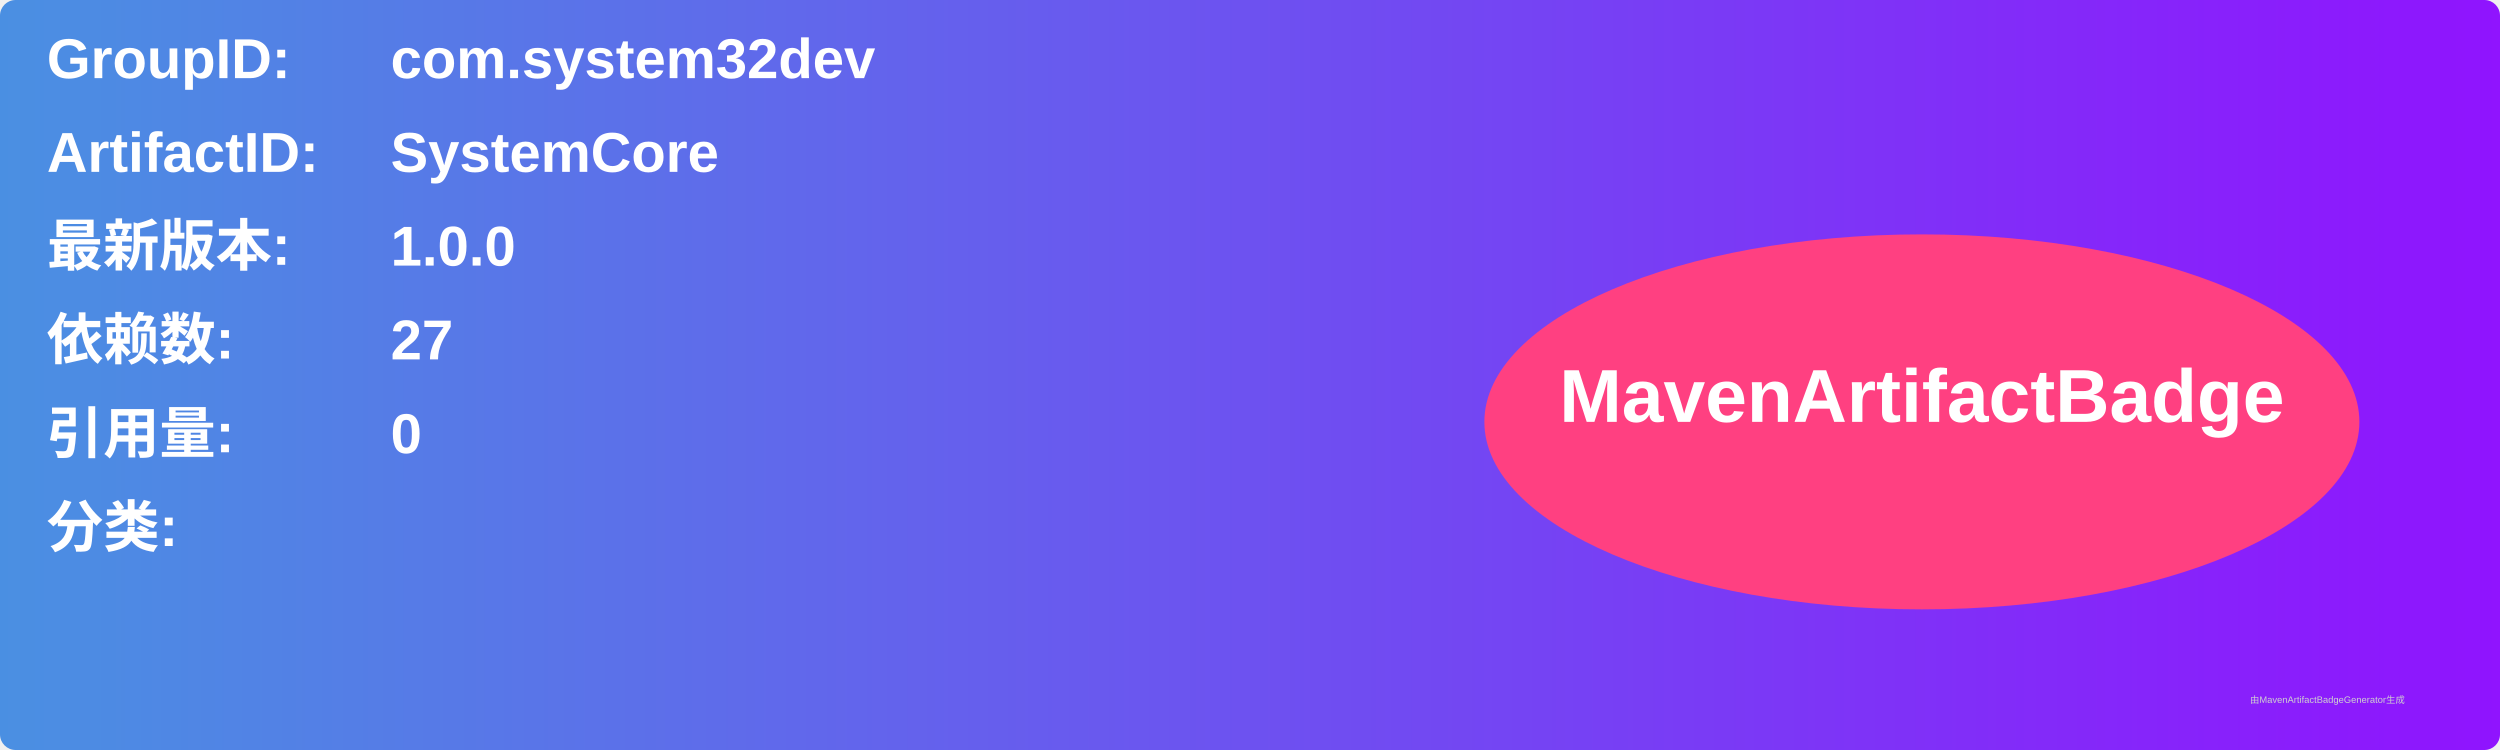
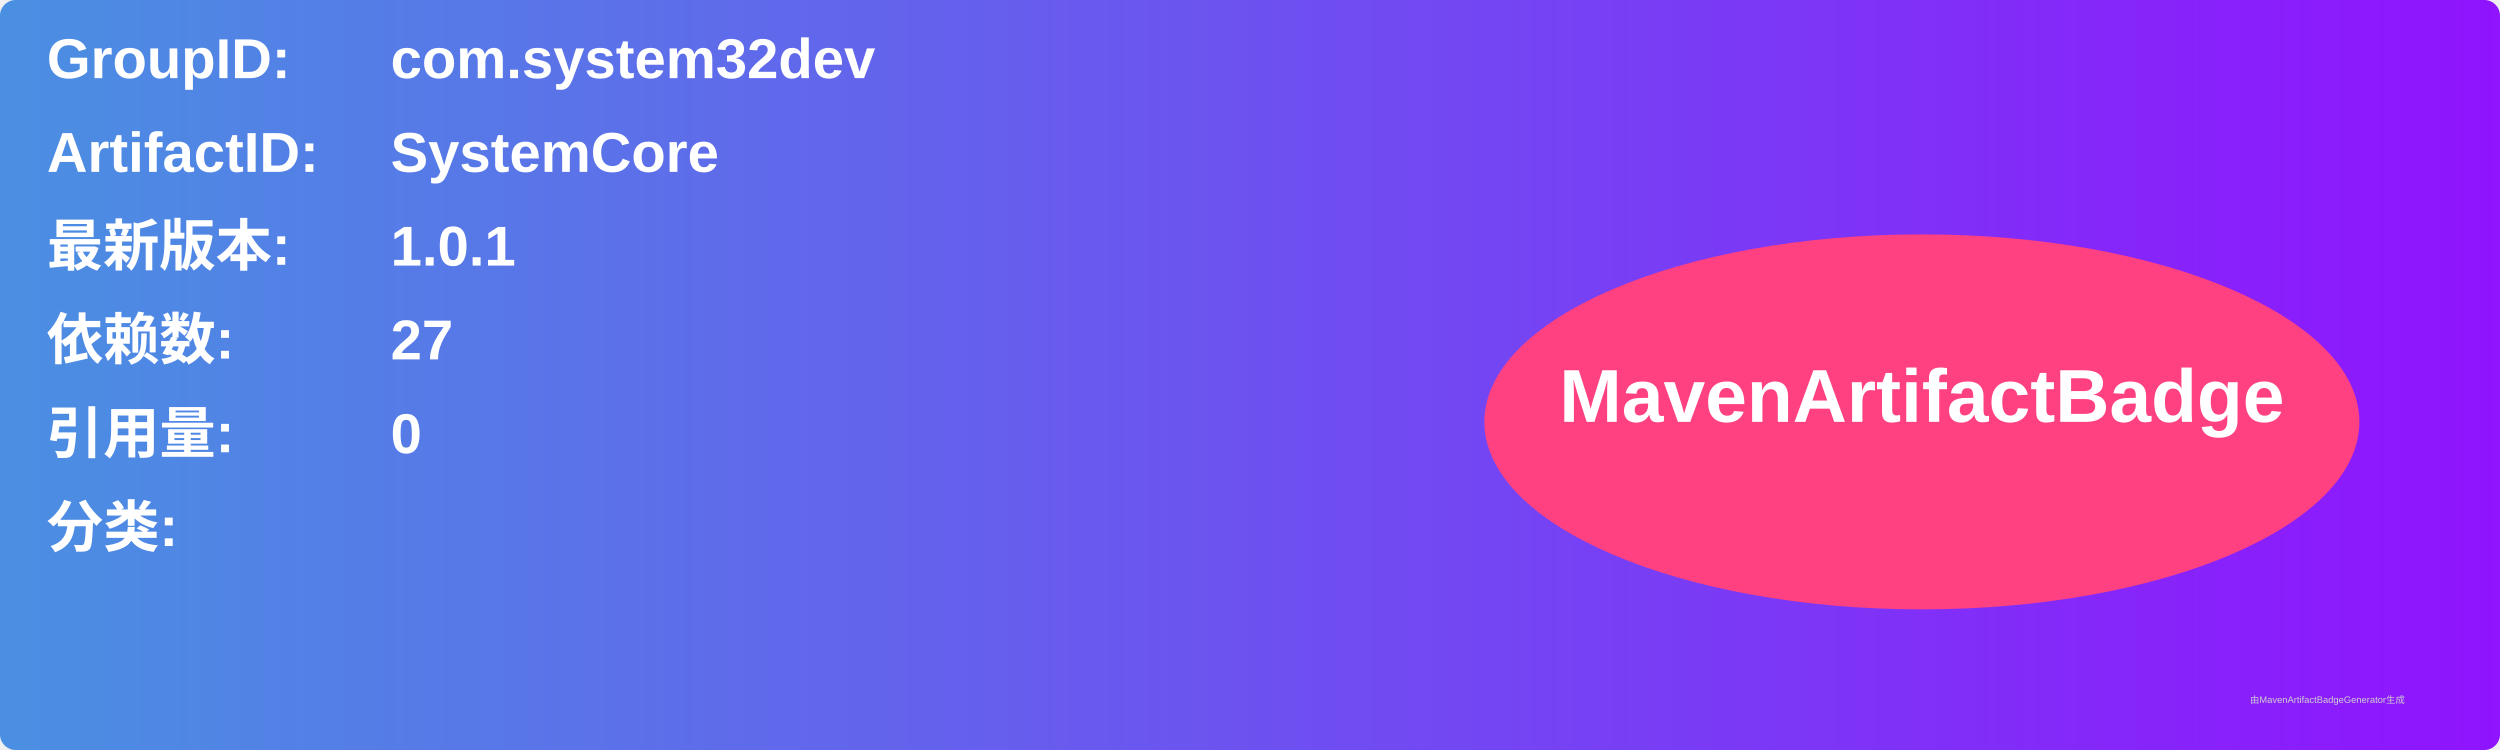
<svg xmlns="http://www.w3.org/2000/svg" width="800" height="240" viewBox="0 0 800 240">
  <linearGradient id="grad" x1="0%" y1="0%" x2="100%" y2="0%">
    <stop offset="0%" stop-color="#4a90e2" />
    <stop offset="100%" stop-color="#9013fe" />
  </linearGradient>
  <rect width="100%" height="100%" rx="5" ry="5" fill="url(#grad)" />
  <g transform="translate(15, 15)">
    <text x="0" y="10" font-family="Arial" font-size="18" fill="white" font-weight="bold" width="260">GroupID:</text>
    <text x="110" y="10" font-family="Arial" font-size="18" fill="white" font-weight="bold" width="460">com.system32dev</text>
    <text x="0" y="40" font-family="Arial" font-size="18" fill="white" font-weight="bold" width="260">ArtifactID:</text>
    <text x="110" y="40" font-family="Arial" font-size="18" fill="white" font-weight="bold" width="460">SystemCore</text>
    <text x="0" y="70" font-family="Arial" font-size="18" fill="white" font-weight="bold">最新版本:</text>
    <text x="110" y="70" font-family="Arial" font-size="18" fill="white" font-weight="bold">
-       <tspan font-weight="bold">1.0.0</tspan>
+       <tspan font-weight="bold">1.0.1</tspan>
    </text>
    <text x="0" y="100" font-family="Arial" font-size="18" fill="white" font-weight="bold">依赖数: </text>
    <text x="110" y="100" font-family="Arial" font-size="18" fill="white">
      <tspan font-weight="bold">27</tspan>
    </text>
    <text x="0" y="130" font-family="Arial" font-size="18" fill="white" font-weight="bold">引用量: </text>
    <text x="110" y="130" font-family="Arial" font-size="18" fill="white">
      <tspan font-weight="bold">0</tspan>
    </text>
    <text x="0" y="160" font-family="Arial" font-size="18" fill="white" font-weight="bold">分类:</text>
    <text x="10" y="190" font-family="Arial" font-size="10" fill="white">
      <tspan font-weight="bold" />
    </text>
    <ellipse cx="600" cy="120" rx="140" ry="60" fill="#ff4081" />
    <text x="600" y="120" text-anchor="middle" font-family="Arial" font-size="24" fill="white" font-weight="bold">MavenArtifactBadge</text>
  </g>
  <text x="720" y="225" font-family="Arial" font-size="3" fill="#d0d0d0">由MavenArtifactBadgeGenerator生成</text>
</svg>
